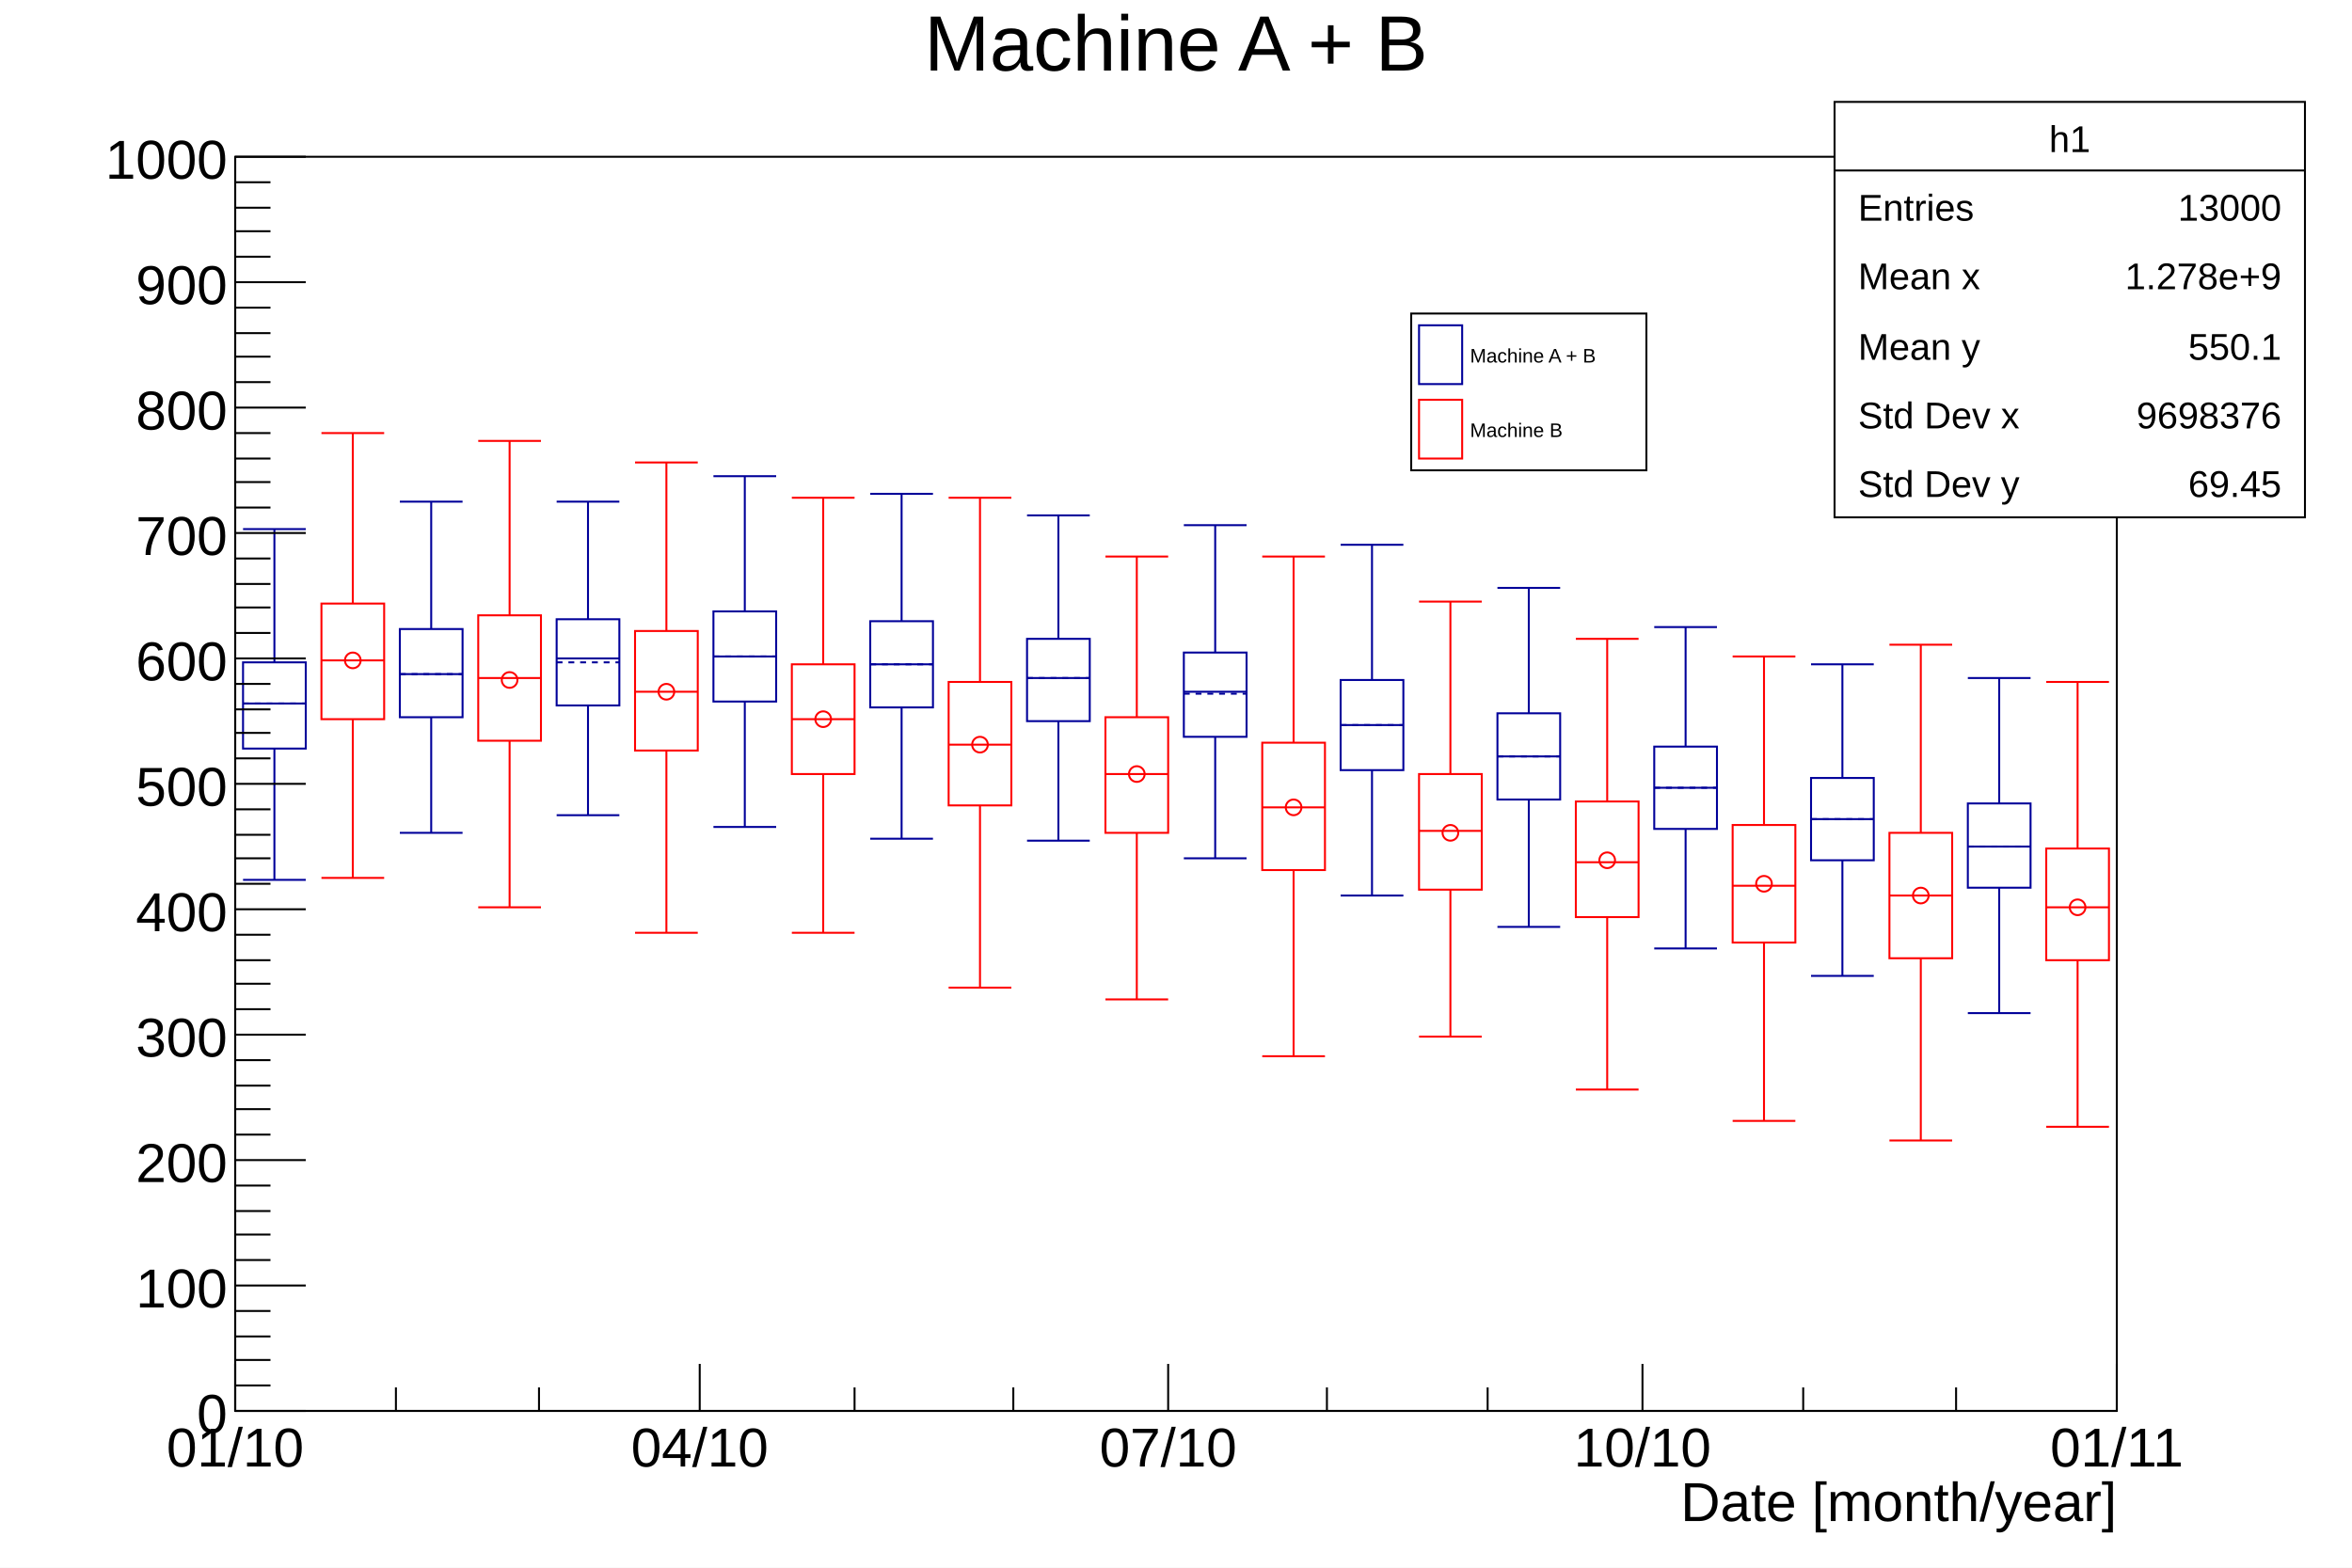
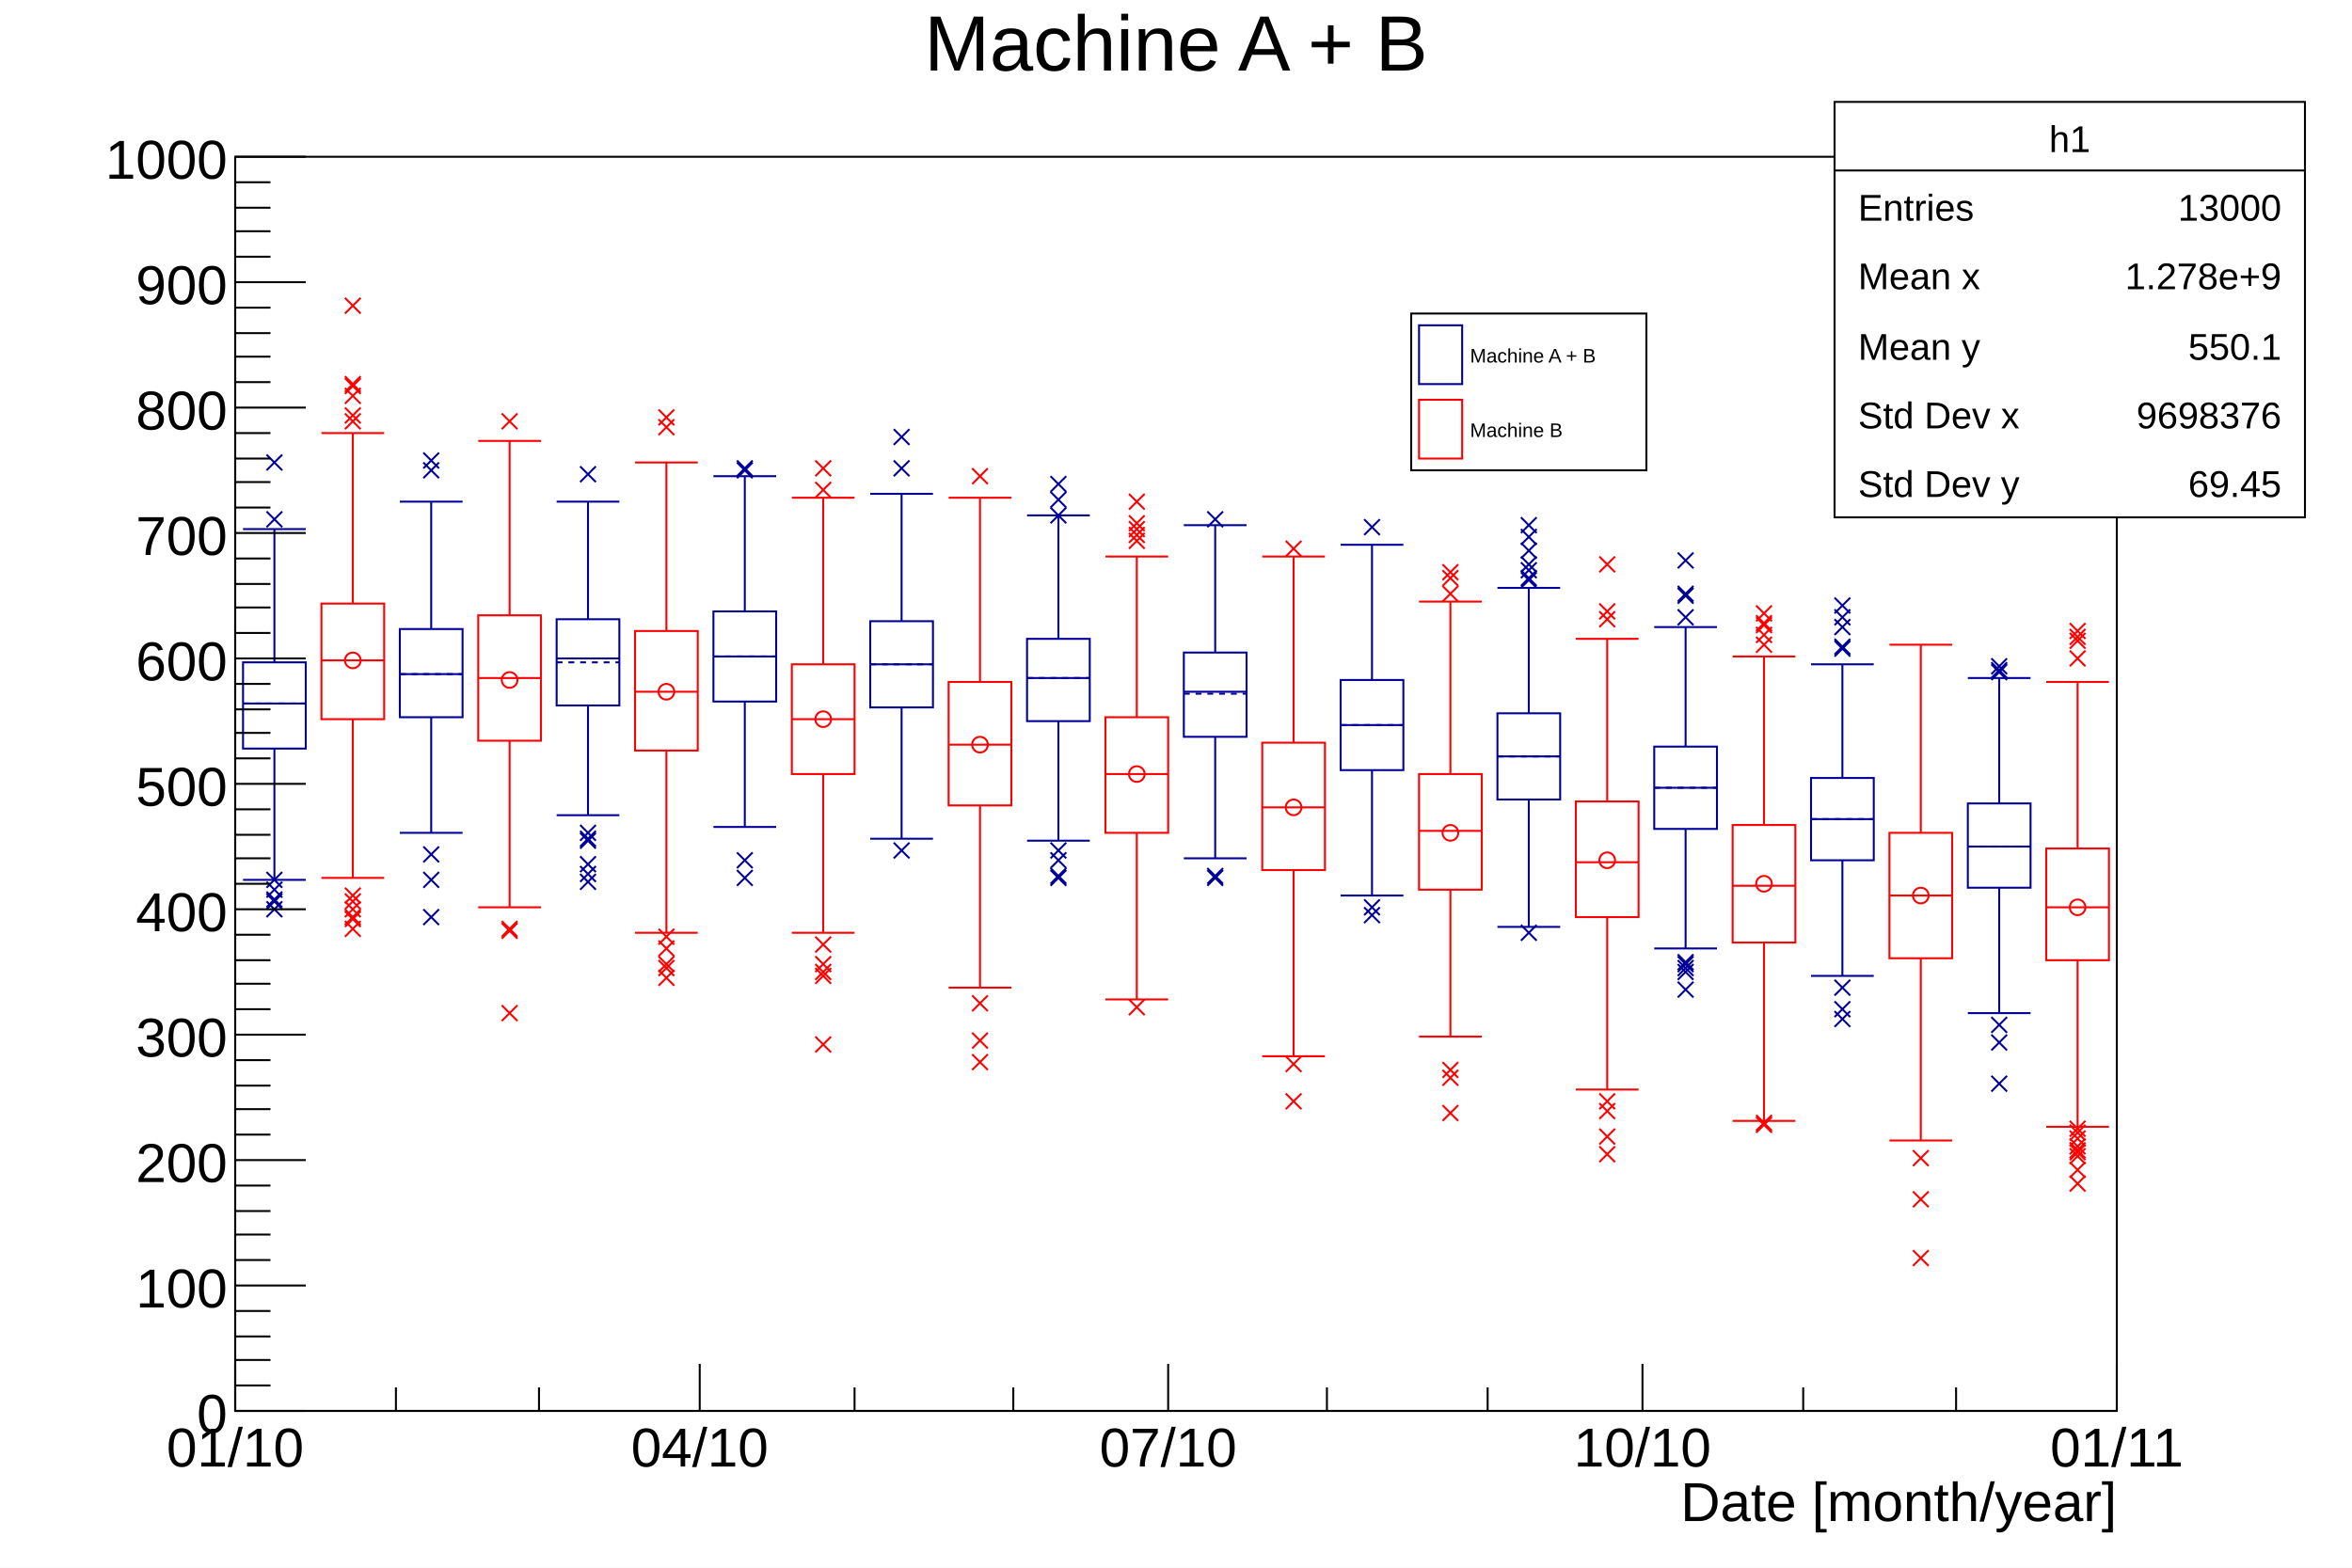
<svg xmlns="http://www.w3.org/2000/svg" viewBox="0 0 1200 800" preserveAspectRatio="none" width="1200" height="800">
  <path d="M0,0H1200V800H0Z" style="fill: white;" />
  <g>
    <g transform="translate(120,80)">
      <path d="M0,0H960V640H0Z" style="fill: white; stroke: black; stroke-width: 1;" />
      <svg x="0" y="0" overflow="hidden" width="960" height="640" viewBox="0 0 960 640">
        <g>
          <path d="M4,258V302H36V258ZM84,241V286H116V241ZM164,236V280H196V236ZM244,232V278H276V232ZM324,237V281H356V237ZM404,246V288H436V246ZM484,253V296H516V253ZM564,267V313H596V267ZM644,284V328H676V284ZM724,301V343H756V301ZM804,317V359H836V317ZM884,330V373H916V330Z" style="stroke: #000099; stroke-width: 1; fill: none;" />
          <path d="M4,279H36M4,190H36M4,369H36M20,258V190M20,302V369M84,264H116M84,176H116M84,345H116M100,241V176M100,286V345M164,256H196M164,176H196M164,336H196M180,236V176M180,280V336M244,255H276M244,163H276M244,342H276M260,232V163M260,278V342M324,259H356M324,172H356M324,348H356M340,237V172M340,281V348M404,266H436M404,183H436M404,349H436M420,246V183M420,288V349M484,273H516M484,188H516M484,358H516M500,253V188M500,296V358M564,290H596M564,198H596M564,377H596M580,267V198M580,313V377M644,306H676M644,220H676M644,393H676M660,284V220M660,328V393M724,322H756M724,240H756M724,404H756M740,301V240M740,343V404M804,338H836M804,259H836M804,418H836M820,317V259M820,359V418M884,352H916M884,266H916M884,437H916M900,330V266M900,373V437" style="stroke: #000099; stroke-width: 1; fill: none;" />
          <path d="M4,279H36M84,264H116M164,258H196M244,255H276M324,259H356M404,266H436M484,274H516M564,290H596M644,306H676M724,322H756M804,338H836M884,352H916" style="stroke: #000099; stroke-width: 1; stroke-dasharray: 3,3; fill: none;" />
+           <path d="M16,380l8,8m0,-8l-8,8M16,376l8,8m0,-8l-8,8M16,375l8,8m0,-8l-8,8M16,370l8,8m0,-8l-8,8M16,365l8,8m0,-8l-8,8M16,181l8,8m0,-8l-8,8M16,152l8,8m0,-8l-8,8M96,384l8,8m0,-8l-8,8M96,365l8,8m0,-8l-8,8M96,352l8,8m0,-8l-8,8M96,156l8,8m0,-8l-8,8M96,151l8,8m0,-8l-8,8M176,366l8,8m0,-8l-8,8M176,362l8,8m0,-8l-8,8M176,357l8,8m0,-8l-8,8M176,345l8,8m0,-8l-8,8M176,344l8,8m0,-8l-8,8M176,341l8,8m0,-8l-8,8M176,341l8,8m0,-8l-8,8M176,158l8,8m0,-8l-8,8M256,364l8,8m0,-8l-8,8M256,355l8,8m0,-8l-8,8M256,156l8,8m0,-8l-8,8M256,155l8,8m0,-8l-8,8M336,350l8,8m0,-8l-8,8M336,155l8,8m0,-8l-8,8M336,139l8,8m0,-8l-8,8M416,364l8,8m0,-8l-8,8M416,363l8,8m0,-8l-8,8M416,355l8,8m0,-8l-8,8M416,350l8,8m0,-8l-8,8M416,179l8,8m0,-8l-8,8M416,179l8,8m0,-8l-8,8M416,171l8,8m0,-8l-8,8M416,163l8,8m0,-8l-8,8M496,364l8,8m0,-8l-8,8M496,363l8,8m0,-8l-8,8M496,181l8,8m0,-8l-8,8M576,383l8,8m0,-8l-8,8M576,379l8,8m0,-8l-8,8M576,185l8,8m0,-8l-8,8M656,392l8,8m0,-8l-8,8M656,392l8,8m0,-8l-8,8M656,212l8,8m0,-8l-8,8M656,212l8,8m0,-8l-8,8M656,211l8,8m0,-8l-8,8M656,207l8,8m0,-8l-8,8M656,204l8,8m0,-8l-8,8M656,197l8,8m0,-8l-8,8M656,190l8,8m0,-8l-8,8M656,184l8,8m0,-8l-8,8M736,421l8,8m0,-8l-8,8M736,412l8,8m0,-8l-8,8M736,410l8,8m0,-8l-8,8M736,408l8,8m0,-8l-8,8M736,407l8,8m0,-8l-8,8M736,231l8,8m0,-8l-8,8M736,220l8,8m0,-8l-8,8M736,219l8,8m0,-8l-8,8M736,202l8,8m0,-8l-8,8M816,436l8,8m0,-8l-8,8M816,431l8,8m0,-8l-8,8M816,420l8,8m0,-8l-8,8M816,247l8,8m0,-8l-8,8M816,246l8,8m0,-8l-8,8M816,246l8,8m0,-8l-8,8M816,236l8,8m0,-8l-8,8M816,231l8,8m0,-8l-8,8M816,225l8,8m0,-8l-8,8M896,469l8,8m0,-8l-8,8M896,448l8,8m0,-8l-8,8M896,439l8,8m0,-8l-8,8M896,439l8,8m0,-8l-8,8M896,439l8,8m0,-8l-8,8M896,259l8,8m0,-8l-8,8M896,258l8,8m0,-8l-8,8M896,256l8,8m0,-8l-8,8" style="stroke: #000099; fill: none;" />
        </g>
        <g>
          <path d="M44,228V287H76V228ZM124,234V298H156V234ZM204,242V303H236V242ZM284,259V315H316V259ZM364,268V331H396V268ZM444,286V345H476V286ZM524,299V364H556V299ZM604,315V374H636V315ZM684,329V388H716V329ZM764,341V401H796V341ZM844,345V409H876V345ZM924,353V410H956V353Z" style="stroke: red; stroke-width: 1; fill: none;" />
          <path d="M44,257H76M44,141H76M44,368H76M60,228V141M60,287V368M124,266H156M124,145H156M124,383H156M140,234V145M140,298V383M204,273H236M204,156H236M204,396H236M220,242V156M220,303V396M284,287H316M284,174H316M284,396H316M300,259V174M300,315V396M364,300H396M364,174H396M364,424H396M380,268V174M380,331V424M444,315H476M444,204H476M444,430H476M460,286V204M460,345V430M524,332H556M524,204H556M524,459H556M540,299V204M540,364V459M604,344H636M604,227H636M604,449H636M620,315V227M620,374V449M684,360H716M684,246H716M684,476H716M700,329V246M700,388V476M764,372H796M764,255H796M764,492H796M780,341V255M780,401V492M844,377H876M844,249H876M844,502H876M860,345V249M860,409V502M924,383H956M924,268H956M924,495H956M940,353V268M940,410V495" style="stroke: red; stroke-width: 1; fill: none;" />
          <path d="M56,257a4,4,0,1,0,8,0a4,4,0,1,0,-8,0zM136,267a4,4,0,1,0,8,0a4,4,0,1,0,-8,0zM216,273a4,4,0,1,0,8,0a4,4,0,1,0,-8,0zM296,287a4,4,0,1,0,8,0a4,4,0,1,0,-8,0zM376,300a4,4,0,1,0,8,0a4,4,0,1,0,-8,0zM456,315a4,4,0,1,0,8,0a4,4,0,1,0,-8,0zM536,332a4,4,0,1,0,8,0a4,4,0,1,0,-8,0zM616,345a4,4,0,1,0,8,0a4,4,0,1,0,-8,0zM696,359a4,4,0,1,0,8,0a4,4,0,1,0,-8,0zM776,371a4,4,0,1,0,8,0a4,4,0,1,0,-8,0zM856,377a4,4,0,1,0,8,0a4,4,0,1,0,-8,0zM936,383a4,4,0,1,0,8,0a4,4,0,1,0,-8,0z" style="stroke: red; fill: none;" />
+           <path d="M56,390l8,8m0,-8l-8,8M56,385l8,8m0,-8l-8,8M56,384l8,8m0,-8l-8,8M56,380l8,8m0,-8l-8,8M56,376l8,8m0,-8l-8,8M56,373l8,8m0,-8l-8,8M56,373l8,8m0,-8l-8,8M56,373l8,8m0,-8l-8,8M56,131l8,8m0,-8l-8,8M56,128l8,8m0,-8l-8,8M56,128l8,8m0,-8l-8,8M56,118l8,8m0,-8l-8,8M56,113l8,8m0,-8l-8,8M56,112l8,8m0,-8l-8,8M56,72l8,8m0,-8l-8,8M136,433l8,8m0,-8l-8,8M136,391l8,8m0,-8l-8,8M136,390l8,8m0,-8l-8,8M136,131l8,8m0,-8l-8,8M216,415l8,8m0,-8l-8,8M216,410l8,8m0,-8l-8,8M216,408l8,8m0,-8l-8,8M216,400l8,8m0,-8l-8,8M216,394l8,8m0,-8l-8,8M216,134l8,8m0,-8l-8,8M216,129l8,8m0,-8l-8,8M296,449l8,8m0,-8l-8,8M296,414l8,8m0,-8l-8,8M296,412l8,8m0,-8l-8,8M296,408l8,8m0,-8l-8,8M296,398l8,8m0,-8l-8,8M296,166l8,8m0,-8l-8,8M296,155l8,8m0,-8l-8,8M296,155l8,8m0,-8l-8,8M376,458l8,8m0,-8l-8,8M376,447l8,8m0,-8l-8,8M376,428l8,8m0,-8l-8,8M376,159l8,8m0,-8l-8,8M456,430l8,8m0,-8l-8,8M456,192l8,8m0,-8l-8,8M456,189l8,8m0,-8l-8,8M456,186l8,8m0,-8l-8,8M456,183l8,8m0,-8l-8,8M456,172l8,8m0,-8l-8,8M536,478l8,8m0,-8l-8,8M536,459l8,8m0,-8l-8,8M536,196l8,8m0,-8l-8,8M616,484l8,8m0,-8l-8,8M616,466l8,8m0,-8l-8,8M616,462l8,8m0,-8l-8,8M616,219l8,8m0,-8l-8,8M616,211l8,8m0,-8l-8,8M616,208l8,8m0,-8l-8,8M696,505l8,8m0,-8l-8,8M696,496l8,8m0,-8l-8,8M696,483l8,8m0,-8l-8,8M696,483l8,8m0,-8l-8,8M696,478l8,8m0,-8l-8,8M696,232l8,8m0,-8l-8,8M696,228l8,8m0,-8l-8,8M696,204l8,8m0,-8l-8,8M776,490l8,8m0,-8l-8,8M776,489l8,8m0,-8l-8,8M776,245l8,8m0,-8l-8,8M776,240l8,8m0,-8l-8,8M776,235l8,8m0,-8l-8,8M776,234l8,8m0,-8l-8,8M776,229l8,8m0,-8l-8,8M856,558l8,8m0,-8l-8,8M856,528l8,8m0,-8l-8,8M856,507l8,8m0,-8l-8,8M856,507l8,8m0,-8l-8,8M936,520l8,8m0,-8l-8,8M936,513l8,8m0,-8l-8,8M936,506l8,8m0,-8l-8,8M936,504l8,8m0,-8l-8,8M936,503l8,8m0,-8l-8,8M936,501l8,8m0,-8l-8,8M936,497l8,8m0,-8l-8,8M936,494l8,8m0,-8l-8,8M936,492l8,8m0,-8l-8,8M936,252l8,8m0,-8l-8,8M936,243l8,8m0,-8l-8,8M936,241l8,8m0,-8l-8,8M936,238l8,8m0,-8l-8,8" style="stroke: red; fill: none;" />
        </g>
      </svg>
      <g>
        <g transform="translate(0,640)">
          <path d="M0,0h960" style="stroke: black; stroke-width: 1;" />
          <path d="M0,-24v24m82,-12v12m73,-12v12m82,-24v24m79,-12v12m81,-12v12m79,-24v24m81,-12v12m82,-12v12m79,-24v24m82,-12v12m78,-12v12m82,-24v24" style="stroke: black; stroke-width: 1;" />
          <g font-family="Arial" font-size="28" space="preserve">
            <text fill="black" text-anchor="middle" dy=".8em" transform="translate(0,6)">
       01/10
      </text>
            <text fill="black" text-anchor="middle" dy=".8em" transform="translate(237,6)">
       04/10
      </text>
            <text fill="black" text-anchor="middle" dy=".8em" transform="translate(476,6)">
       07/10
      </text>
            <text fill="black" text-anchor="middle" dy=".8em" transform="translate(718,6)">
       10/10
      </text>
            <text fill="black" text-anchor="middle" dy=".8em" transform="translate(960,6)">
       01/11
      </text>
          </g>
          <g font-family="Arial" font-size="28" space="preserve" transform="translate(960,45)">
            <text fill="black" text-anchor="end" dy=".4em">
       Date [month/year]
      </text>
          </g>
        </g>
        <g>
          <path d="M0,0v640" style="stroke: black; stroke-width: 1;" />
          <path d="M36,640h-36m18,-13h-18m18,-13h-18m18,-12h-18m18,-13h-18m36,-13h-36m18,-13h-18m18,-13h-18m18,-12h-18m18,-13h-18m36,-13h-36m18,-13h-18m18,-13h-18m18,-12h-18m18,-13h-18m36,-13h-36m18,-13h-18m18,-13h-18m18,-12h-18m18,-13h-18m36,-13h-36m18,-13h-18m18,-13h-18m18,-12h-18m18,-13h-18m36,-13h-36m18,-13h-18m18,-13h-18m18,-12h-18m18,-13h-18m36,-13h-36m18,-13h-18m18,-13h-18m18,-12h-18m18,-13h-18m36,-13h-36m18,-13h-18m18,-13h-18m18,-12h-18m18,-13h-18m36,-13h-36m18,-13h-18m18,-13h-18m18,-12h-18m18,-13h-18m36,-13h-36m18,-13h-18m18,-13h-18m18,-12h-18m18,-13h-18m36,-13h-36" style="stroke: black; stroke-width: 1;" />
          <g font-family="Arial" font-size="28" space="preserve">
            <text fill="black" text-anchor="end" dy=".4em" transform="translate(-4,640)">
       0
      </text>
            <text fill="black" text-anchor="end" dy=".4em" transform="translate(-4,576)">
       100
      </text>
            <text fill="black" text-anchor="end" dy=".4em" transform="translate(-4,512)">
       200
      </text>
            <text fill="black" text-anchor="end" dy=".4em" transform="translate(-4,448)">
       300
      </text>
            <text fill="black" text-anchor="end" dy=".4em" transform="translate(-4,384)">
       400
      </text>
            <text fill="black" text-anchor="end" dy=".4em" transform="translate(-4,320)">
       500
      </text>
            <text fill="black" text-anchor="end" dy=".4em" transform="translate(-4,256)">
       600
      </text>
            <text fill="black" text-anchor="end" dy=".4em" transform="translate(-4,192)">
       700
      </text>
            <text fill="black" text-anchor="end" dy=".4em" transform="translate(-4,128)">
       800
      </text>
            <text fill="black" text-anchor="end" dy=".4em" transform="translate(-4,64)">
       900
      </text>
            <text fill="black" text-anchor="end" dy=".4em" transform="translate(-4)">
       1000
      </text>
          </g>
        </g>
      </g>
    </g>
    <g transform="translate(120,4)" font-family="Arial" font-size="40" space="preserve">
      <path d="M0,0H960V53H0Z" style="fill: none;" />
      <text fill="black" text-anchor="middle" dy=".8em" transform="translate(480)">
    Machine A + B
   </text>
    </g>
    <g transform="translate(936,52)" font-family="Arial" font-size="19" space="preserve">
      <path d="M0,0H240V212H0Z" style="fill: white; stroke: black; stroke-width: 1;" />
      <text fill="black" text-anchor="middle" dy=".4em" transform="translate(120,18)">
    h1
   </text>
      <text fill="black" text-anchor="start" dy=".4em" transform="translate(12,53)">
    Entries
   </text>
      <text fill="black" text-anchor="end" dy=".4em" transform="translate(228,53)">
    13000
   </text>
      <text fill="black" text-anchor="start" dy=".4em" transform="translate(12,88)">
    Mean x
   </text>
      <text fill="black" text-anchor="end" dy=".4em" transform="translate(228,88)">
    1.278e+9
   </text>
      <text fill="black" text-anchor="start" dy=".4em" transform="translate(12,124)">
    Mean y
   </text>
      <text fill="black" text-anchor="end" dy=".4em" transform="translate(228,124)">
    550.1
   </text>
      <text fill="black" text-anchor="start" dy=".4em" transform="translate(12,159)">
    Std Dev x
   </text>
      <text fill="black" text-anchor="end" dy=".4em" transform="translate(228,159)">
    9698376
   </text>
      <text fill="black" text-anchor="start" dy=".4em" transform="translate(12,194)">
    Std Dev y
   </text>
      <text fill="black" text-anchor="end" dy=".4em" transform="translate(228,194)">
    69.45
   </text>
      <path d="M0,35h240" style="stroke: black; stroke-width: 1;" />
    </g>
    <g transform="translate(720,160)" font-family="Arial" font-size="10" space="preserve">
      <path d="M0,0H120V80H0Z" style="fill: white; stroke: black; stroke-width: 1;" />
      <path d="M4,6v30h22v-30z" style="fill: none; stroke: #000099; stroke-width: 1;" />
      <text fill="black" text-anchor="start" dy=".4em" transform="translate(30,21)">
    Machine A + B
   </text>
      <path d="M4,44v30h22v-30z" style="fill: none; stroke: red; stroke-width: 1;" />
      <text fill="black" text-anchor="start" dy=".4em" transform="translate(30,59)">
    Machine B
   </text>
    </g>
  </g>
</svg>
